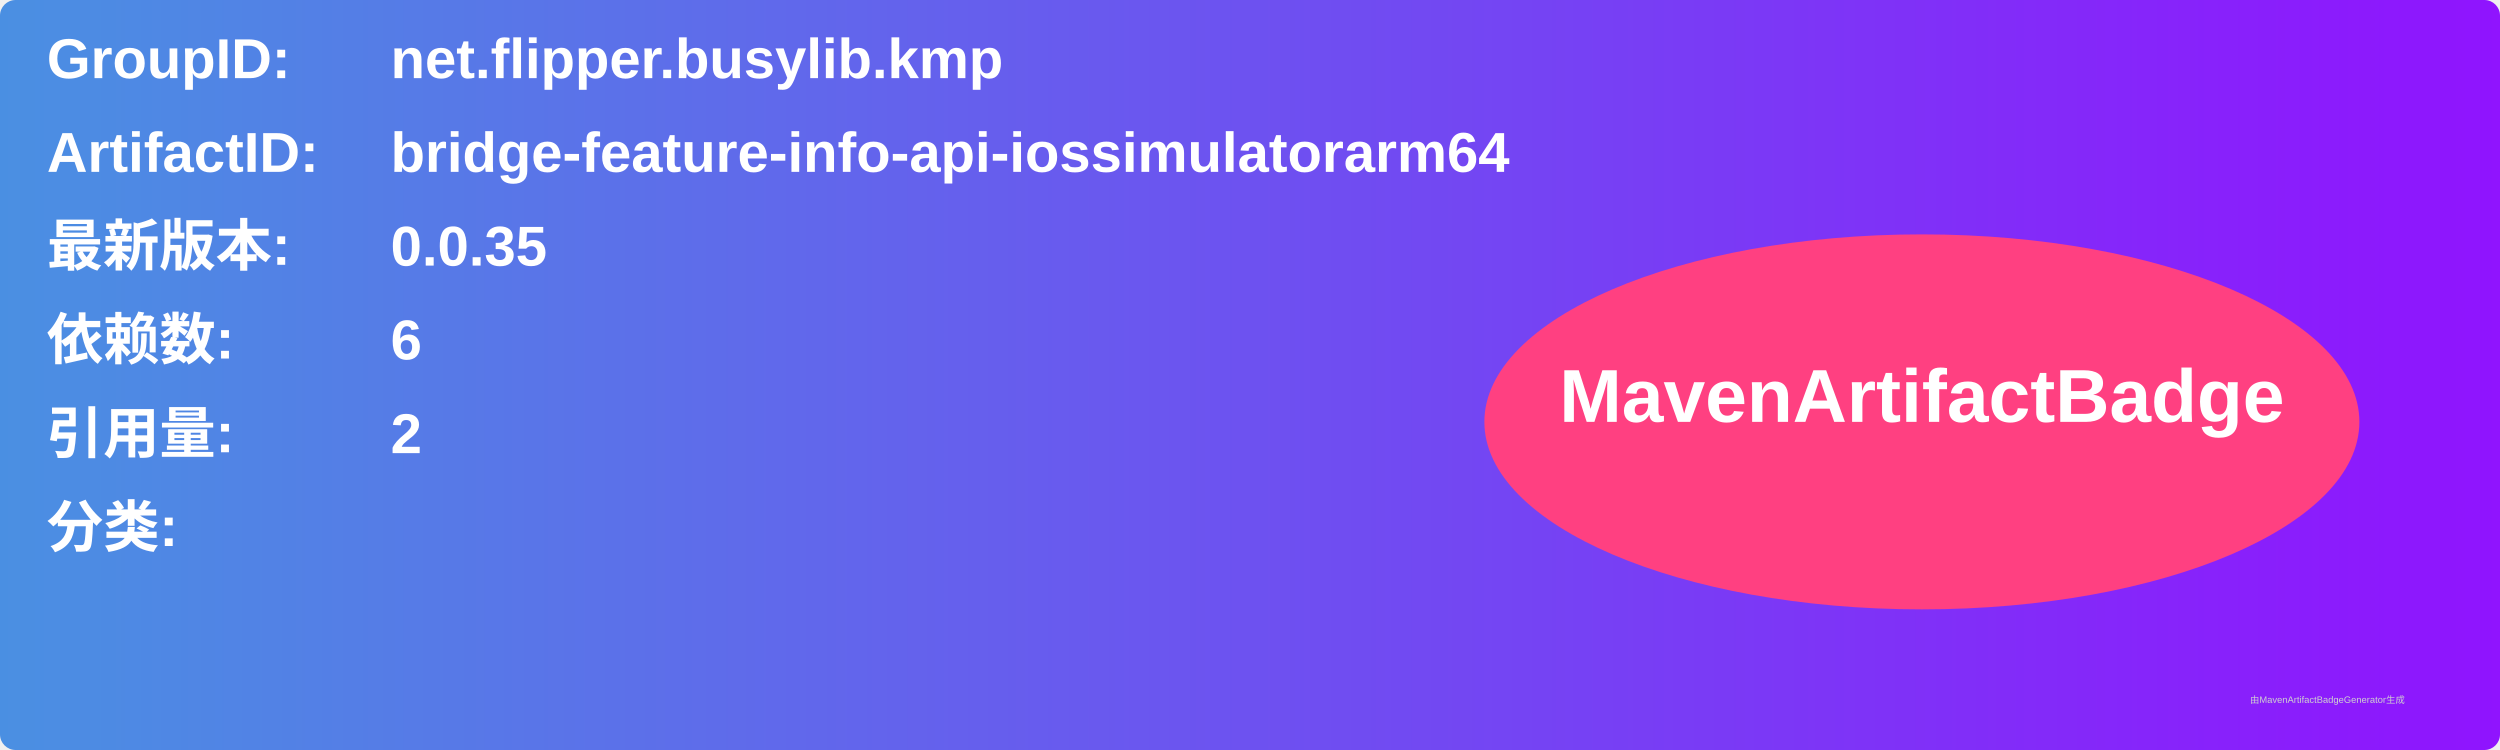
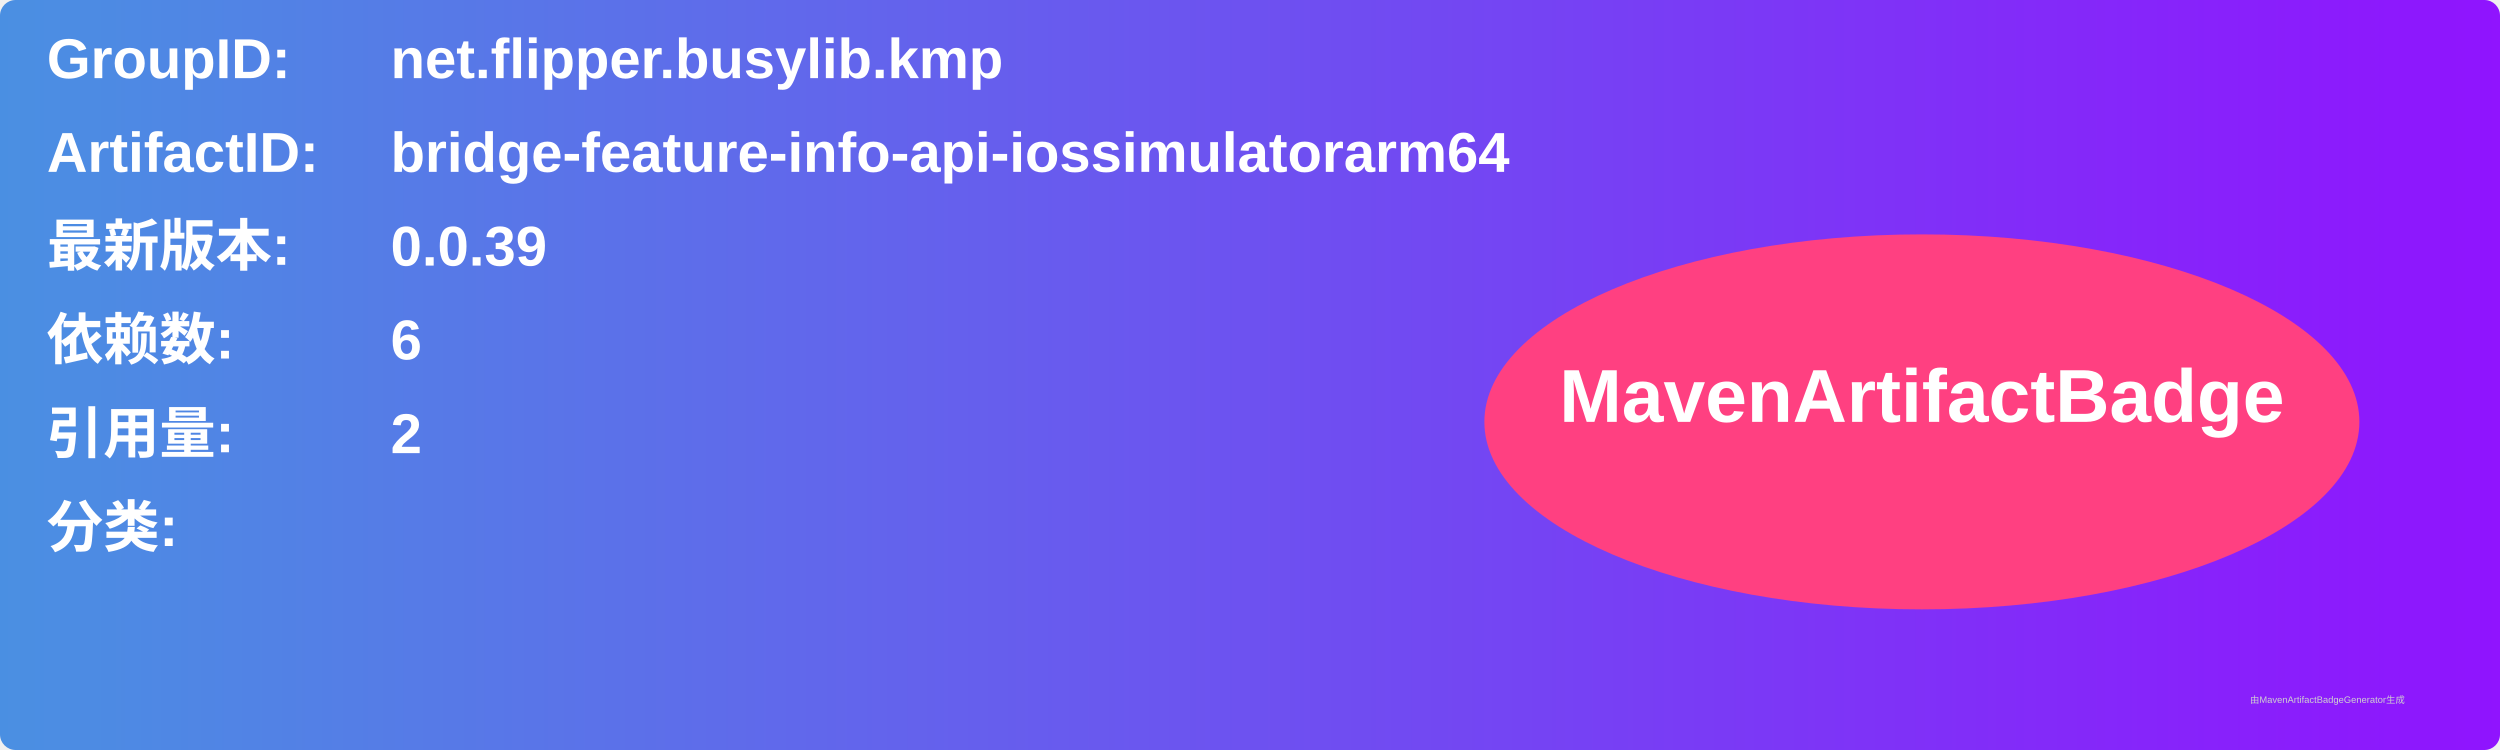
<svg xmlns="http://www.w3.org/2000/svg" width="800" height="240" viewBox="0 0 800 240">
  <linearGradient id="grad" x1="0%" y1="0%" x2="100%" y2="0%">
    <stop offset="0%" stop-color="#4a90e2" />
    <stop offset="100%" stop-color="#9013fe" />
  </linearGradient>
  <rect width="100%" height="100%" rx="5" ry="5" fill="url(#grad)" />
  <g transform="translate(15, 15)">
    <text x="0" y="10" font-family="Arial" font-size="18" fill="white" font-weight="bold" width="260">GroupID:</text>
    <text x="110" y="10" font-family="Arial" font-size="18" fill="white" font-weight="bold" width="460">net.flipper.busylib.kmp</text>
    <text x="0" y="40" font-family="Arial" font-size="18" fill="white" font-weight="bold" width="260">ArtifactID:</text>
    <text x="110" y="40" font-family="Arial" font-size="18" fill="white" font-weight="bold" width="460">bridge-feature-info-api-iossimulatorarm64</text>
    <text x="0" y="70" font-family="Arial" font-size="18" fill="white" font-weight="bold">最新版本:</text>
    <text x="110" y="70" font-family="Arial" font-size="18" fill="white" font-weight="bold">
-       <tspan font-weight="bold">0.0.35</tspan>
+       <tspan font-weight="bold">0.0.39</tspan>
    </text>
    <text x="0" y="100" font-family="Arial" font-size="18" fill="white" font-weight="bold">依赖数: </text>
    <text x="110" y="100" font-family="Arial" font-size="18" fill="white">
      <tspan font-weight="bold">6</tspan>
    </text>
    <text x="0" y="130" font-family="Arial" font-size="18" fill="white" font-weight="bold">引用量: </text>
    <text x="110" y="130" font-family="Arial" font-size="18" fill="white">
      <tspan font-weight="bold">2</tspan>
    </text>
    <text x="0" y="160" font-family="Arial" font-size="18" fill="white" font-weight="bold">分类:</text>
    <text x="10" y="190" font-family="Arial" font-size="10" fill="white">
      <tspan font-weight="bold" />
    </text>
    <ellipse cx="600" cy="120" rx="140" ry="60" fill="#ff4081" />
    <text x="600" y="120" text-anchor="middle" font-family="Arial" font-size="24" fill="white" font-weight="bold">MavenArtifactBadge</text>
  </g>
  <text x="720" y="225" font-family="Arial" font-size="3" fill="#d0d0d0">由MavenArtifactBadgeGenerator生成</text>
</svg>
